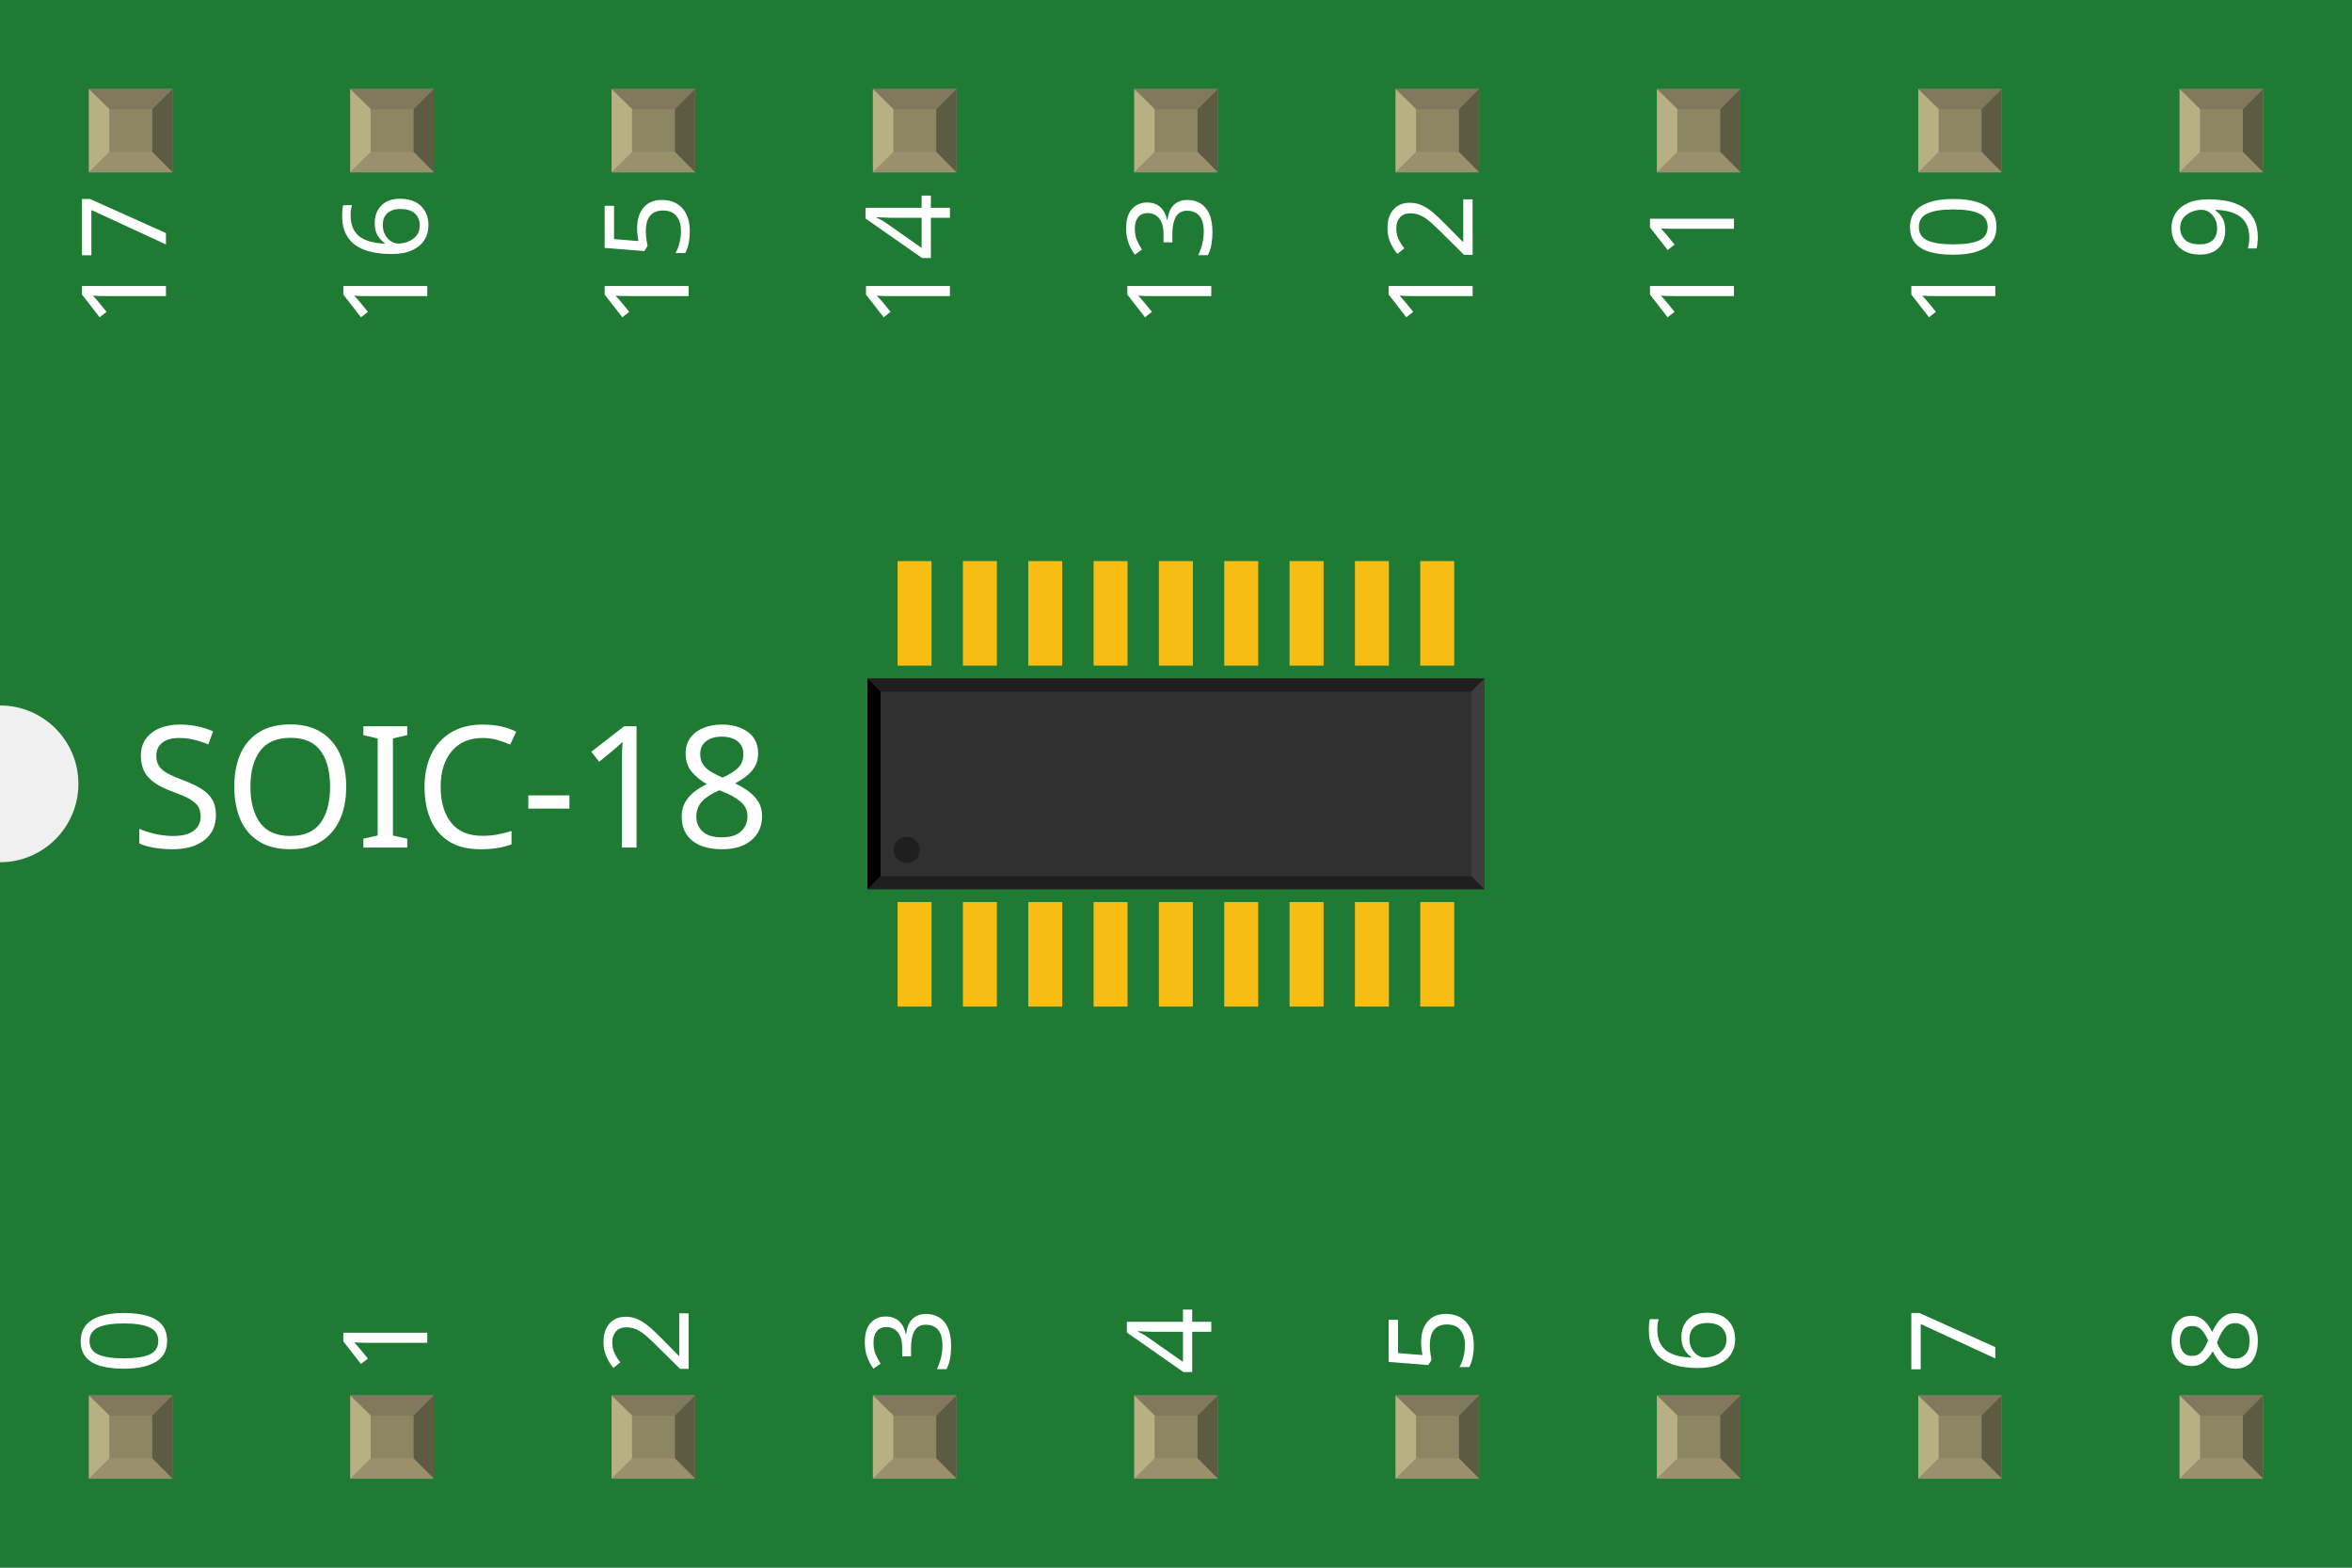
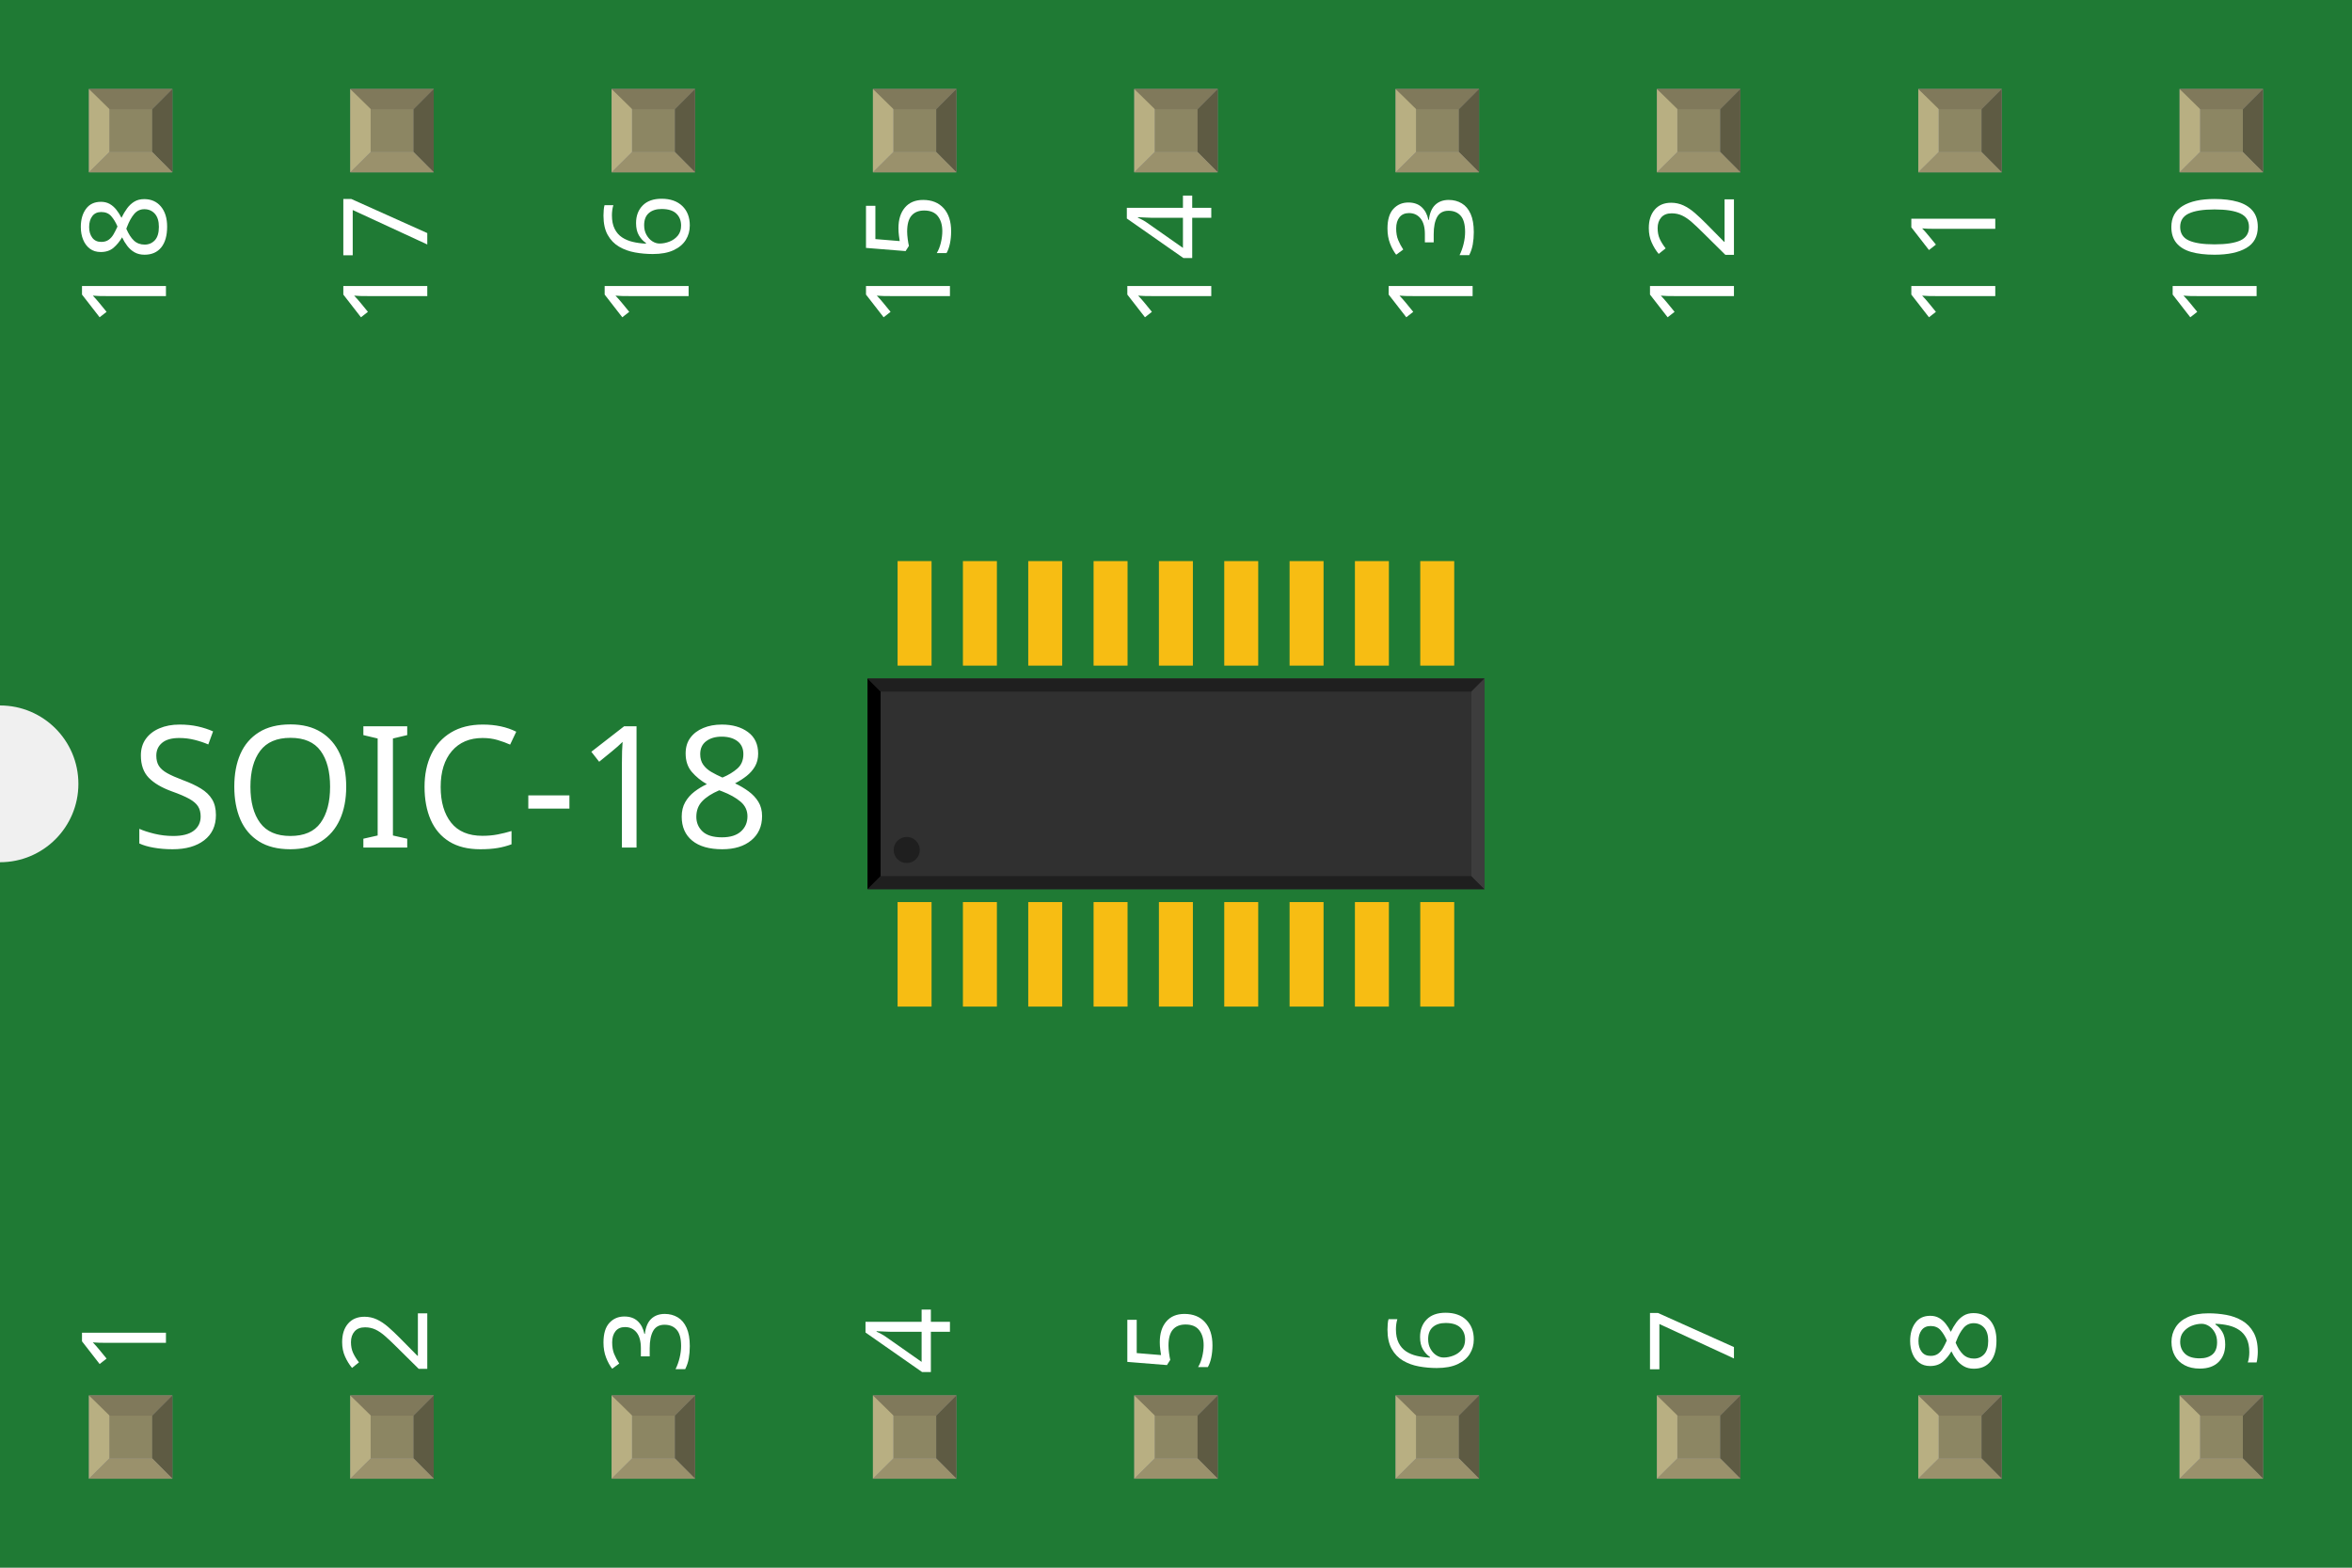
<svg xmlns="http://www.w3.org/2000/svg" width="0.9in" x="0in" version="1.2" y="0in" height="0.6in" viewBox="0 0 900 600" baseProfile="tiny">
  <g id="breadboard">
    <g id="icon">
      <path fill="#1F7A34" stroke="none" stroke-width="0" d="M0,0L0,270A30,30 0 0 1 0,330L0,600L900,600L900,0L0,0z" />
      <g transform="translate(213.926,129.5)">
        <g transform="matrix(0.5, 0, 0, 0.5, 118.037, 85.25)">
          <rect width="26" x="23" y="261" fill="#F7BD13" connectorname="1" height="80" stroke="none" stroke-linecap="round" stroke-width="0" />
          <rect width="26" x="73" y="261" fill="#F7BD13" connectorname="2" height="80" stroke="none" stroke-linecap="round" stroke-width="0" />
          <rect width="26" x="123" y="261" fill="#F7BD13" connectorname="3" height="80" stroke="none" stroke-linecap="round" stroke-width="0" />
          <rect width="26" x="172.999" y="261" fill="#F7BD13" connectorname="4" height="80" stroke="none" stroke-linecap="round" stroke-width="0" />
          <rect width="26" x="222.999" y="261" fill="#F7BD13" connectorname="5" height="80" stroke="none" stroke-linecap="round" stroke-width="0" />
          <rect width="26" x="272.999" y="261" fill="#F7BD13" connectorname="6" height="80" stroke="none" stroke-linecap="round" stroke-width="0" />
          <rect width="26" x="322.999" y="261" fill="#F7BD13" connectorname="7" height="80" stroke="none" stroke-linecap="round" stroke-width="0" />
          <rect width="26" x="322.999" y="3.49676e-14" fill="#F7BD13" connectorname="12" height="80" stroke="none" stroke-linecap="round" stroke-width="0" />
          <rect width="26" x="272.999" y="3.49676e-14" fill="#F7BD13" connectorname="13" height="80" stroke="none" stroke-linecap="round" stroke-width="0" />
          <rect width="26" x="222.999" y="3.49676e-14" fill="#F7BD13" connectorname="14" height="80" stroke="none" stroke-linecap="round" stroke-width="0" />
          <rect width="26" x="172.999" y="3.49676e-14" fill="#F7BD13" connectorname="15" height="80" stroke="none" stroke-linecap="round" stroke-width="0" />
          <rect width="26" x="123" y="3.49676e-14" fill="#F7BD13" connectorname="16" height="80" stroke="none" stroke-linecap="round" stroke-width="0" />
          <rect width="26" x="73" y="3.49676e-14" fill="#F7BD13" connectorname="17" height="80" stroke="none" stroke-linecap="round" stroke-width="0" />
          <rect width="26" x="23" y="3.49676e-14" fill="#F7BD13" connectorname="18" height="80" stroke="none" stroke-linecap="round" stroke-width="0" />
          <rect width="26" x="372.999" y="261" fill="#F7BD13" connectorname="8" height="80" stroke="none" stroke-linecap="round" stroke-width="0" />
          <rect width="26" x="422.999" y="261" fill="#F7BD13" connectorname="9" height="80" stroke="none" stroke-linecap="round" stroke-width="0" />
          <rect width="26" x="422.999" y="3.49676e-14" fill="#F7BD13" connectorname="10" height="80" stroke="none" stroke-linecap="round" stroke-width="0" />
          <rect width="26" x="372.999" y="3.49676e-14" fill="#F7BD13" connectorname="11" height="80" stroke="none" stroke-linecap="round" stroke-width="0" />
          <rect width="472.148" x="0" y="89.874" fill="#303030" height="161.252" stroke="none" stroke-width="0" />
          <polygon fill="#1f1f1f" points="0,89.874 472.148,89.874 462.148,99.874 10,99.874" />
          <polygon fill="#1f1f1f" points="0,251.126 472.148,251.126 462.148,241.126 10,241.126" />
          <polygon fill="#000000" points="0,89.874 0,251.126 10,241.126 10,99.874" />
          <polygon fill="#3d3d3d" points="472.148,89.874 472.148,251.126 462.148,241.126 462.148,99.874" />
          <circle fill="#1f1f1f" cx="30" cy="221.126" stroke="none" r="10" stroke-width="0" />
        </g>
      </g>
      <text x="50" y="324.375" font-family="OCRA" fill="white" text-anchor="start" stroke="none" id="label" stroke-width="0" font-size="65">SOIC-18</text>
      <g transform="translate(63.5,526.05)">
        <g transform="rotate(-90)">
-           <text x="0" y="0" font-family="OCRA" fill="white" text-anchor="start" stroke="none" stroke-width="0" font-size="45">0</text>
+           <text x="0" y="0" font-family="OCRA" fill="white" text-anchor="start" stroke="none" stroke-width="0" font-size="45">1</text>
        </g>
      </g>
      <g transform="translate(63.5,73.95)">
        <g transform="rotate(-90)">
+           <text x="0" y="0" font-family="OCRA" fill="white" text-anchor="end" stroke="none" stroke-width="0" font-size="45">18</text>
+         </g>
+       </g>
+       <g transform="translate(163.5,526.05)">
+         <g transform="rotate(-90)">
+           <text x="0" y="0" font-family="OCRA" fill="white" text-anchor="start" stroke="none" stroke-width="0" font-size="45">2</text>
+         </g>
+       </g>
+       <g transform="translate(163.5,73.95)">
+         <g transform="rotate(-90)">
          <text x="0" y="0" font-family="OCRA" fill="white" text-anchor="end" stroke="none" stroke-width="0" font-size="45">17</text>
        </g>
      </g>
-       <g transform="translate(163.5,526.05)">
-         <g transform="rotate(-90)">
-           <text x="0" y="0" font-family="OCRA" fill="white" text-anchor="start" stroke="none" stroke-width="0" font-size="45">1</text>
-         </g>
-       </g>
-       <g transform="translate(163.5,73.95)">
+       <g transform="translate(263.5,526.05)">
+         <g transform="rotate(-90)">
+           <text x="0" y="0" font-family="OCRA" fill="white" text-anchor="start" stroke="none" stroke-width="0" font-size="45">3</text>
+         </g>
+       </g>
+       <g transform="translate(263.5,73.95)">
        <g transform="rotate(-90)">
          <text x="0" y="0" font-family="OCRA" fill="white" text-anchor="end" stroke="none" stroke-width="0" font-size="45">16</text>
        </g>
      </g>
-       <g transform="translate(263.5,526.05)">
-         <g transform="rotate(-90)">
-           <text x="0" y="0" font-family="OCRA" fill="white" text-anchor="start" stroke="none" stroke-width="0" font-size="45">2</text>
-         </g>
-       </g>
-       <g transform="translate(263.5,73.95)">
+       <g transform="translate(363.5,526.05)">
+         <g transform="rotate(-90)">
+           <text x="0" y="0" font-family="OCRA" fill="white" text-anchor="start" stroke="none" stroke-width="0" font-size="45">4</text>
+         </g>
+       </g>
+       <g transform="translate(363.5,73.95)">
        <g transform="rotate(-90)">
          <text x="0" y="0" font-family="OCRA" fill="white" text-anchor="end" stroke="none" stroke-width="0" font-size="45">15</text>
        </g>
      </g>
-       <g transform="translate(363.5,526.05)">
-         <g transform="rotate(-90)">
-           <text x="0" y="0" font-family="OCRA" fill="white" text-anchor="start" stroke="none" stroke-width="0" font-size="45">3</text>
-         </g>
-       </g>
-       <g transform="translate(363.5,73.95)">
+       <g transform="translate(463.5,526.05)">
+         <g transform="rotate(-90)">
+           <text x="0" y="0" font-family="OCRA" fill="white" text-anchor="start" stroke="none" stroke-width="0" font-size="45">5</text>
+         </g>
+       </g>
+       <g transform="translate(463.5,73.95)">
        <g transform="rotate(-90)">
          <text x="0" y="0" font-family="OCRA" fill="white" text-anchor="end" stroke="none" stroke-width="0" font-size="45">14</text>
        </g>
      </g>
-       <g transform="translate(463.5,526.05)">
-         <g transform="rotate(-90)">
-           <text x="0" y="0" font-family="OCRA" fill="white" text-anchor="start" stroke="none" stroke-width="0" font-size="45">4</text>
-         </g>
-       </g>
-       <g transform="translate(463.5,73.95)">
+       <g transform="translate(563.5,526.05)">
+         <g transform="rotate(-90)">
+           <text x="0" y="0" font-family="OCRA" fill="white" text-anchor="start" stroke="none" stroke-width="0" font-size="45">6</text>
+         </g>
+       </g>
+       <g transform="translate(563.5,73.95)">
        <g transform="rotate(-90)">
          <text x="0" y="0" font-family="OCRA" fill="white" text-anchor="end" stroke="none" stroke-width="0" font-size="45">13</text>
        </g>
      </g>
-       <g transform="translate(563.5,526.05)">
-         <g transform="rotate(-90)">
-           <text x="0" y="0" font-family="OCRA" fill="white" text-anchor="start" stroke="none" stroke-width="0" font-size="45">5</text>
-         </g>
-       </g>
-       <g transform="translate(563.5,73.95)">
+       <g transform="translate(663.5,526.05)">
+         <g transform="rotate(-90)">
+           <text x="0" y="0" font-family="OCRA" fill="white" text-anchor="start" stroke="none" stroke-width="0" font-size="45">7</text>
+         </g>
+       </g>
+       <g transform="translate(663.5,73.95)">
        <g transform="rotate(-90)">
          <text x="0" y="0" font-family="OCRA" fill="white" text-anchor="end" stroke="none" stroke-width="0" font-size="45">12</text>
        </g>
      </g>
-       <g transform="translate(663.5,526.05)">
-         <g transform="rotate(-90)">
-           <text x="0" y="0" font-family="OCRA" fill="white" text-anchor="start" stroke="none" stroke-width="0" font-size="45">6</text>
-         </g>
-       </g>
-       <g transform="translate(663.5,73.95)">
+       <g transform="translate(763.5,526.05)">
+         <g transform="rotate(-90)">
+           <text x="0" y="0" font-family="OCRA" fill="white" text-anchor="start" stroke="none" stroke-width="0" font-size="45">8</text>
+         </g>
+       </g>
+       <g transform="translate(763.5,73.95)">
        <g transform="rotate(-90)">
          <text x="0" y="0" font-family="OCRA" fill="white" text-anchor="end" stroke="none" stroke-width="0" font-size="45">11</text>
        </g>
      </g>
-       <g transform="translate(763.5,526.05)">
-         <g transform="rotate(-90)">
-           <text x="0" y="0" font-family="OCRA" fill="white" text-anchor="start" stroke="none" stroke-width="0" font-size="45">7</text>
-         </g>
-       </g>
-       <g transform="translate(763.5,73.95)">
+       <g transform="translate(863.5,526.05)">
+         <g transform="rotate(-90)">
+           <text x="0" y="0" font-family="OCRA" fill="white" text-anchor="start" stroke="none" stroke-width="0" font-size="45">9</text>
+         </g>
+       </g>
+       <g transform="translate(863.5,73.95)">
        <g transform="rotate(-90)">
          <text x="0" y="0" font-family="OCRA" fill="white" text-anchor="end" stroke="none" stroke-width="0" font-size="45">10</text>
-         </g>
-       </g>
-       <g transform="translate(863.5,526.05)">
-         <g transform="rotate(-90)">
-           <text x="0" y="0" font-family="OCRA" fill="white" text-anchor="start" stroke="none" stroke-width="0" font-size="45">8</text>
-         </g>
-       </g>
-       <g transform="translate(863.5,73.95)">
-         <g transform="rotate(-90)">
-           <text x="0" y="0" font-family="OCRA" fill="white" text-anchor="end" stroke="none" stroke-width="0" font-size="45">9</text>
        </g>
      </g>
    </g>
    <g transform="translate(34.035,534.05)">
      <rect width="31.93" x="0" y="0" fill="#8D8C8C" height="31.9" id="connector0pad" stroke-width="0" />
      <rect width="16.444" x="7.792" y="7.735" fill="#8C8663" height="16.415" stroke-width="0" />
      <polygon fill="#B8AF82" points="0,31.9,7.792,24.137,7.792,6.972,0,0" stroke-width="0" />
      <polygon fill="#80795B" points="24.208,7.763,7.903,7.763,0,0,31.93,0" stroke-width="0" />
      <polygon fill="#5E5B43" points="24.208,24.137,24.208,7.763,31.93,0,31.93,31.9" stroke-width="0" />
      <polygon fill="#9A916C" points="0,31.9,7.875,24.137,24.208,24.137,31.93,31.9" stroke-width="0" />
    </g>
    <g transform="translate(34.035,34.05)">
      <rect width="31.93" x="0" y="0" fill="#8D8C8C" height="31.9" id="connector17pad" stroke-width="0" />
      <rect width="16.444" x="7.792" y="7.735" fill="#8C8663" height="16.415" stroke-width="0" />
      <polygon fill="#B8AF82" points="0,31.9,7.792,24.137,7.792,6.972,0,0" stroke-width="0" />
      <polygon fill="#80795B" points="24.208,7.763,7.903,7.763,0,0,31.93,0" stroke-width="0" />
      <polygon fill="#5E5B43" points="24.208,24.137,24.208,7.763,31.93,0,31.93,31.9" stroke-width="0" />
      <polygon fill="#9A916C" points="0,31.9,7.875,24.137,24.208,24.137,31.93,31.9" stroke-width="0" />
    </g>
    <g transform="translate(134.035,534.05)">
      <rect width="31.93" x="0" y="0" fill="#8D8C8C" height="31.9" id="connector1pad" stroke-width="0" />
      <rect width="16.444" x="7.792" y="7.735" fill="#8C8663" height="16.415" stroke-width="0" />
      <polygon fill="#B8AF82" points="0,31.9,7.792,24.137,7.792,6.972,0,0" stroke-width="0" />
      <polygon fill="#80795B" points="24.208,7.763,7.903,7.763,0,0,31.93,0" stroke-width="0" />
      <polygon fill="#5E5B43" points="24.208,24.137,24.208,7.763,31.93,0,31.93,31.9" stroke-width="0" />
      <polygon fill="#9A916C" points="0,31.9,7.875,24.137,24.208,24.137,31.93,31.9" stroke-width="0" />
    </g>
    <g transform="translate(134.035,34.05)">
      <rect width="31.93" x="0" y="0" fill="#8D8C8C" height="31.9" id="connector16pad" stroke-width="0" />
      <rect width="16.444" x="7.792" y="7.735" fill="#8C8663" height="16.415" stroke-width="0" />
      <polygon fill="#B8AF82" points="0,31.9,7.792,24.137,7.792,6.972,0,0" stroke-width="0" />
      <polygon fill="#80795B" points="24.208,7.763,7.903,7.763,0,0,31.93,0" stroke-width="0" />
      <polygon fill="#5E5B43" points="24.208,24.137,24.208,7.763,31.93,0,31.93,31.9" stroke-width="0" />
      <polygon fill="#9A916C" points="0,31.9,7.875,24.137,24.208,24.137,31.93,31.9" stroke-width="0" />
    </g>
    <g transform="translate(234.035,534.05)">
      <rect width="31.93" x="0" y="0" fill="#8D8C8C" height="31.9" id="connector2pad" stroke-width="0" />
      <rect width="16.444" x="7.792" y="7.735" fill="#8C8663" height="16.415" stroke-width="0" />
      <polygon fill="#B8AF82" points="0,31.9,7.792,24.137,7.792,6.972,0,0" stroke-width="0" />
      <polygon fill="#80795B" points="24.208,7.763,7.903,7.763,0,0,31.93,0" stroke-width="0" />
      <polygon fill="#5E5B43" points="24.208,24.137,24.208,7.763,31.93,0,31.93,31.9" stroke-width="0" />
      <polygon fill="#9A916C" points="0,31.9,7.875,24.137,24.208,24.137,31.93,31.9" stroke-width="0" />
    </g>
    <g transform="translate(234.035,34.05)">
      <rect width="31.93" x="0" y="0" fill="#8D8C8C" height="31.9" id="connector15pad" stroke-width="0" />
      <rect width="16.444" x="7.792" y="7.735" fill="#8C8663" height="16.415" stroke-width="0" />
      <polygon fill="#B8AF82" points="0,31.9,7.792,24.137,7.792,6.972,0,0" stroke-width="0" />
      <polygon fill="#80795B" points="24.208,7.763,7.903,7.763,0,0,31.93,0" stroke-width="0" />
      <polygon fill="#5E5B43" points="24.208,24.137,24.208,7.763,31.93,0,31.93,31.9" stroke-width="0" />
      <polygon fill="#9A916C" points="0,31.9,7.875,24.137,24.208,24.137,31.93,31.9" stroke-width="0" />
    </g>
    <g transform="translate(334.035,534.05)">
      <rect width="31.93" x="0" y="0" fill="#8D8C8C" height="31.9" id="connector3pad" stroke-width="0" />
      <rect width="16.444" x="7.792" y="7.735" fill="#8C8663" height="16.415" stroke-width="0" />
      <polygon fill="#B8AF82" points="0,31.9,7.792,24.137,7.792,6.972,0,0" stroke-width="0" />
      <polygon fill="#80795B" points="24.208,7.763,7.903,7.763,0,0,31.93,0" stroke-width="0" />
      <polygon fill="#5E5B43" points="24.208,24.137,24.208,7.763,31.93,0,31.93,31.9" stroke-width="0" />
      <polygon fill="#9A916C" points="0,31.9,7.875,24.137,24.208,24.137,31.93,31.9" stroke-width="0" />
    </g>
    <g transform="translate(334.035,34.05)">
      <rect width="31.93" x="0" y="0" fill="#8D8C8C" height="31.9" id="connector14pad" stroke-width="0" />
      <rect width="16.444" x="7.792" y="7.735" fill="#8C8663" height="16.415" stroke-width="0" />
      <polygon fill="#B8AF82" points="0,31.9,7.792,24.137,7.792,6.972,0,0" stroke-width="0" />
      <polygon fill="#80795B" points="24.208,7.763,7.903,7.763,0,0,31.93,0" stroke-width="0" />
      <polygon fill="#5E5B43" points="24.208,24.137,24.208,7.763,31.93,0,31.93,31.9" stroke-width="0" />
      <polygon fill="#9A916C" points="0,31.9,7.875,24.137,24.208,24.137,31.93,31.9" stroke-width="0" />
    </g>
    <g transform="translate(434.035,534.05)">
      <rect width="31.93" x="0" y="0" fill="#8D8C8C" height="31.9" id="connector4pad" stroke-width="0" />
      <rect width="16.444" x="7.792" y="7.735" fill="#8C8663" height="16.415" stroke-width="0" />
      <polygon fill="#B8AF82" points="0,31.9,7.792,24.137,7.792,6.972,0,0" stroke-width="0" />
      <polygon fill="#80795B" points="24.208,7.763,7.903,7.763,0,0,31.93,0" stroke-width="0" />
      <polygon fill="#5E5B43" points="24.208,24.137,24.208,7.763,31.93,0,31.93,31.9" stroke-width="0" />
      <polygon fill="#9A916C" points="0,31.9,7.875,24.137,24.208,24.137,31.93,31.9" stroke-width="0" />
    </g>
    <g transform="translate(434.035,34.05)">
      <rect width="31.93" x="0" y="0" fill="#8D8C8C" height="31.9" id="connector13pad" stroke-width="0" />
      <rect width="16.444" x="7.792" y="7.735" fill="#8C8663" height="16.415" stroke-width="0" />
      <polygon fill="#B8AF82" points="0,31.9,7.792,24.137,7.792,6.972,0,0" stroke-width="0" />
      <polygon fill="#80795B" points="24.208,7.763,7.903,7.763,0,0,31.93,0" stroke-width="0" />
      <polygon fill="#5E5B43" points="24.208,24.137,24.208,7.763,31.93,0,31.93,31.9" stroke-width="0" />
      <polygon fill="#9A916C" points="0,31.9,7.875,24.137,24.208,24.137,31.93,31.9" stroke-width="0" />
    </g>
    <g transform="translate(534.035,534.05)">
      <rect width="31.93" x="0" y="0" fill="#8D8C8C" height="31.9" id="connector5pad" stroke-width="0" />
      <rect width="16.444" x="7.792" y="7.735" fill="#8C8663" height="16.415" stroke-width="0" />
      <polygon fill="#B8AF82" points="0,31.9,7.792,24.137,7.792,6.972,0,0" stroke-width="0" />
      <polygon fill="#80795B" points="24.208,7.763,7.903,7.763,0,0,31.93,0" stroke-width="0" />
      <polygon fill="#5E5B43" points="24.208,24.137,24.208,7.763,31.93,0,31.93,31.9" stroke-width="0" />
      <polygon fill="#9A916C" points="0,31.9,7.875,24.137,24.208,24.137,31.93,31.9" stroke-width="0" />
    </g>
    <g transform="translate(534.035,34.05)">
      <rect width="31.93" x="0" y="0" fill="#8D8C8C" height="31.9" id="connector12pad" stroke-width="0" />
      <rect width="16.444" x="7.792" y="7.735" fill="#8C8663" height="16.415" stroke-width="0" />
      <polygon fill="#B8AF82" points="0,31.9,7.792,24.137,7.792,6.972,0,0" stroke-width="0" />
      <polygon fill="#80795B" points="24.208,7.763,7.903,7.763,0,0,31.93,0" stroke-width="0" />
      <polygon fill="#5E5B43" points="24.208,24.137,24.208,7.763,31.93,0,31.93,31.9" stroke-width="0" />
      <polygon fill="#9A916C" points="0,31.9,7.875,24.137,24.208,24.137,31.93,31.9" stroke-width="0" />
    </g>
    <g transform="translate(634.035,534.05)">
      <rect width="31.93" x="0" y="0" fill="#8D8C8C" height="31.9" id="connector6pad" stroke-width="0" />
      <rect width="16.444" x="7.792" y="7.735" fill="#8C8663" height="16.415" stroke-width="0" />
      <polygon fill="#B8AF82" points="0,31.9,7.792,24.137,7.792,6.972,0,0" stroke-width="0" />
      <polygon fill="#80795B" points="24.208,7.763,7.903,7.763,0,0,31.93,0" stroke-width="0" />
      <polygon fill="#5E5B43" points="24.208,24.137,24.208,7.763,31.93,0,31.93,31.9" stroke-width="0" />
      <polygon fill="#9A916C" points="0,31.9,7.875,24.137,24.208,24.137,31.93,31.9" stroke-width="0" />
    </g>
    <g transform="translate(634.035,34.05)">
      <rect width="31.93" x="0" y="0" fill="#8D8C8C" height="31.9" id="connector11pad" stroke-width="0" />
      <rect width="16.444" x="7.792" y="7.735" fill="#8C8663" height="16.415" stroke-width="0" />
      <polygon fill="#B8AF82" points="0,31.9,7.792,24.137,7.792,6.972,0,0" stroke-width="0" />
      <polygon fill="#80795B" points="24.208,7.763,7.903,7.763,0,0,31.93,0" stroke-width="0" />
      <polygon fill="#5E5B43" points="24.208,24.137,24.208,7.763,31.93,0,31.93,31.9" stroke-width="0" />
      <polygon fill="#9A916C" points="0,31.9,7.875,24.137,24.208,24.137,31.93,31.9" stroke-width="0" />
    </g>
    <g transform="translate(734.035,534.05)">
      <rect width="31.93" x="0" y="0" fill="#8D8C8C" height="31.9" id="connector7pad" stroke-width="0" />
      <rect width="16.444" x="7.792" y="7.735" fill="#8C8663" height="16.415" stroke-width="0" />
      <polygon fill="#B8AF82" points="0,31.9,7.792,24.137,7.792,6.972,0,0" stroke-width="0" />
      <polygon fill="#80795B" points="24.208,7.763,7.903,7.763,0,0,31.93,0" stroke-width="0" />
      <polygon fill="#5E5B43" points="24.208,24.137,24.208,7.763,31.93,0,31.93,31.9" stroke-width="0" />
      <polygon fill="#9A916C" points="0,31.9,7.875,24.137,24.208,24.137,31.93,31.9" stroke-width="0" />
    </g>
    <g transform="translate(734.035,34.05)">
      <rect width="31.93" x="0" y="0" fill="#8D8C8C" height="31.9" id="connector10pad" stroke-width="0" />
      <rect width="16.444" x="7.792" y="7.735" fill="#8C8663" height="16.415" stroke-width="0" />
      <polygon fill="#B8AF82" points="0,31.9,7.792,24.137,7.792,6.972,0,0" stroke-width="0" />
      <polygon fill="#80795B" points="24.208,7.763,7.903,7.763,0,0,31.93,0" stroke-width="0" />
      <polygon fill="#5E5B43" points="24.208,24.137,24.208,7.763,31.93,0,31.93,31.9" stroke-width="0" />
      <polygon fill="#9A916C" points="0,31.9,7.875,24.137,24.208,24.137,31.93,31.9" stroke-width="0" />
    </g>
    <g transform="translate(834.035,534.05)">
      <rect width="31.93" x="0" y="0" fill="#8D8C8C" height="31.9" id="connector8pad" stroke-width="0" />
      <rect width="16.444" x="7.792" y="7.735" fill="#8C8663" height="16.415" stroke-width="0" />
      <polygon fill="#B8AF82" points="0,31.9,7.792,24.137,7.792,6.972,0,0" stroke-width="0" />
      <polygon fill="#80795B" points="24.208,7.763,7.903,7.763,0,0,31.93,0" stroke-width="0" />
      <polygon fill="#5E5B43" points="24.208,24.137,24.208,7.763,31.93,0,31.93,31.9" stroke-width="0" />
      <polygon fill="#9A916C" points="0,31.9,7.875,24.137,24.208,24.137,31.93,31.9" stroke-width="0" />
    </g>
    <g transform="translate(834.035,34.05)">
      <rect width="31.93" x="0" y="0" fill="#8D8C8C" height="31.9" id="connector9pad" stroke-width="0" />
      <rect width="16.444" x="7.792" y="7.735" fill="#8C8663" height="16.415" stroke-width="0" />
      <polygon fill="#B8AF82" points="0,31.9,7.792,24.137,7.792,6.972,0,0" stroke-width="0" />
      <polygon fill="#80795B" points="24.208,7.763,7.903,7.763,0,0,31.93,0" stroke-width="0" />
      <polygon fill="#5E5B43" points="24.208,24.137,24.208,7.763,31.93,0,31.93,31.9" stroke-width="0" />
      <polygon fill="#9A916C" points="0,31.9,7.875,24.137,24.208,24.137,31.93,31.9" stroke-width="0" />
    </g>
  </g>
</svg>
